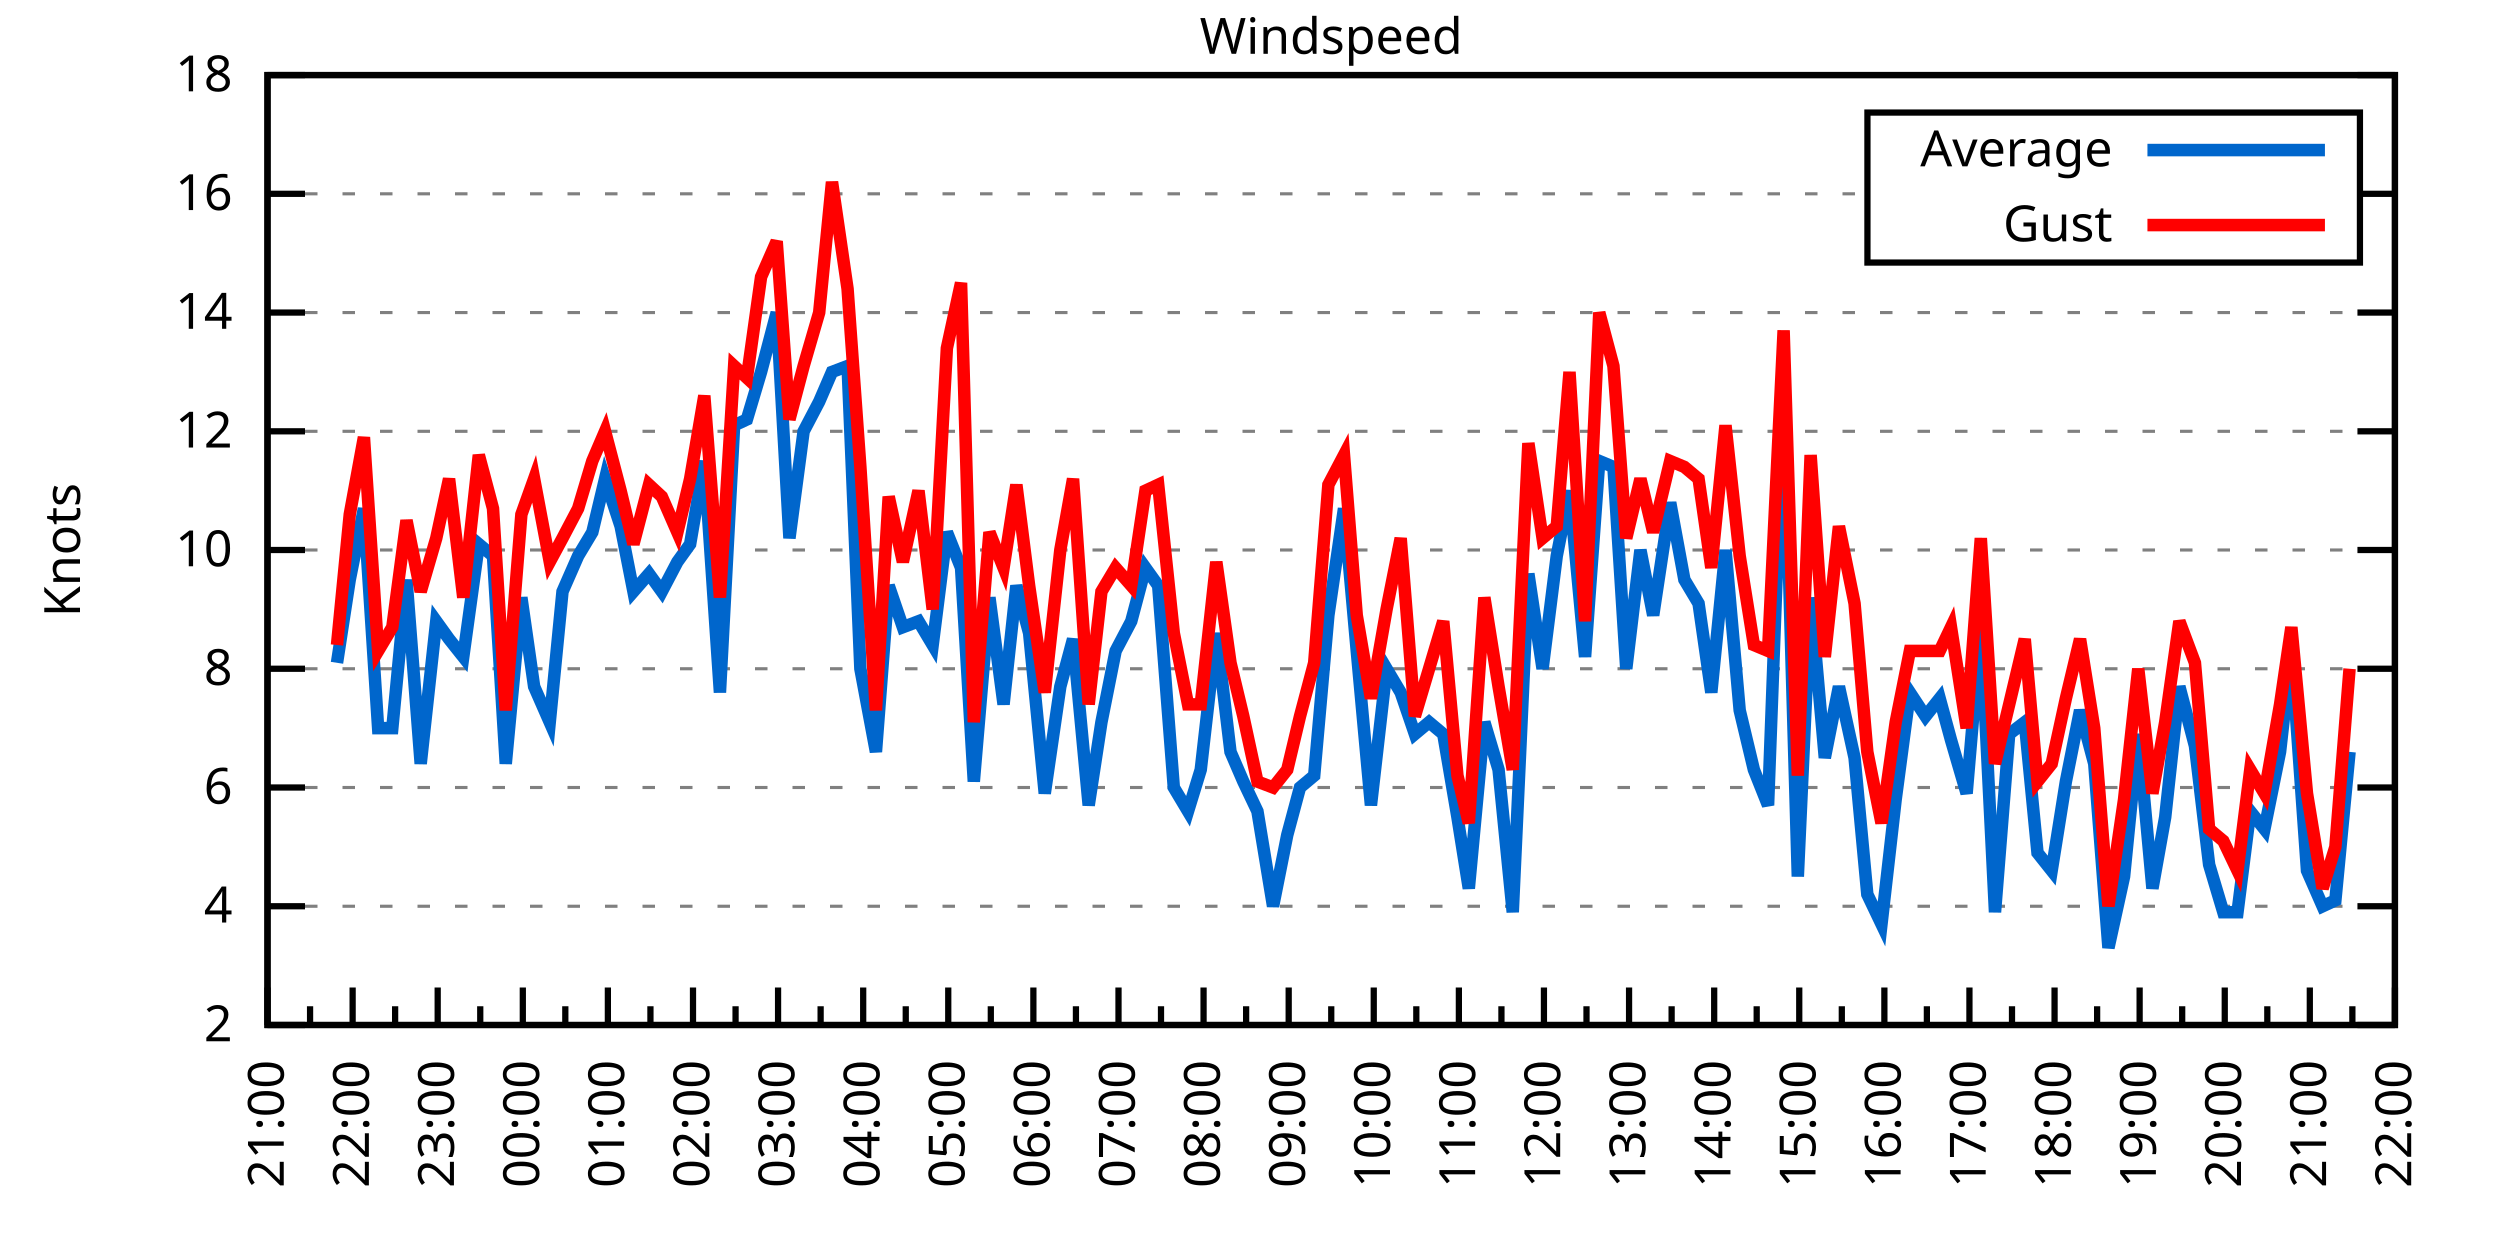
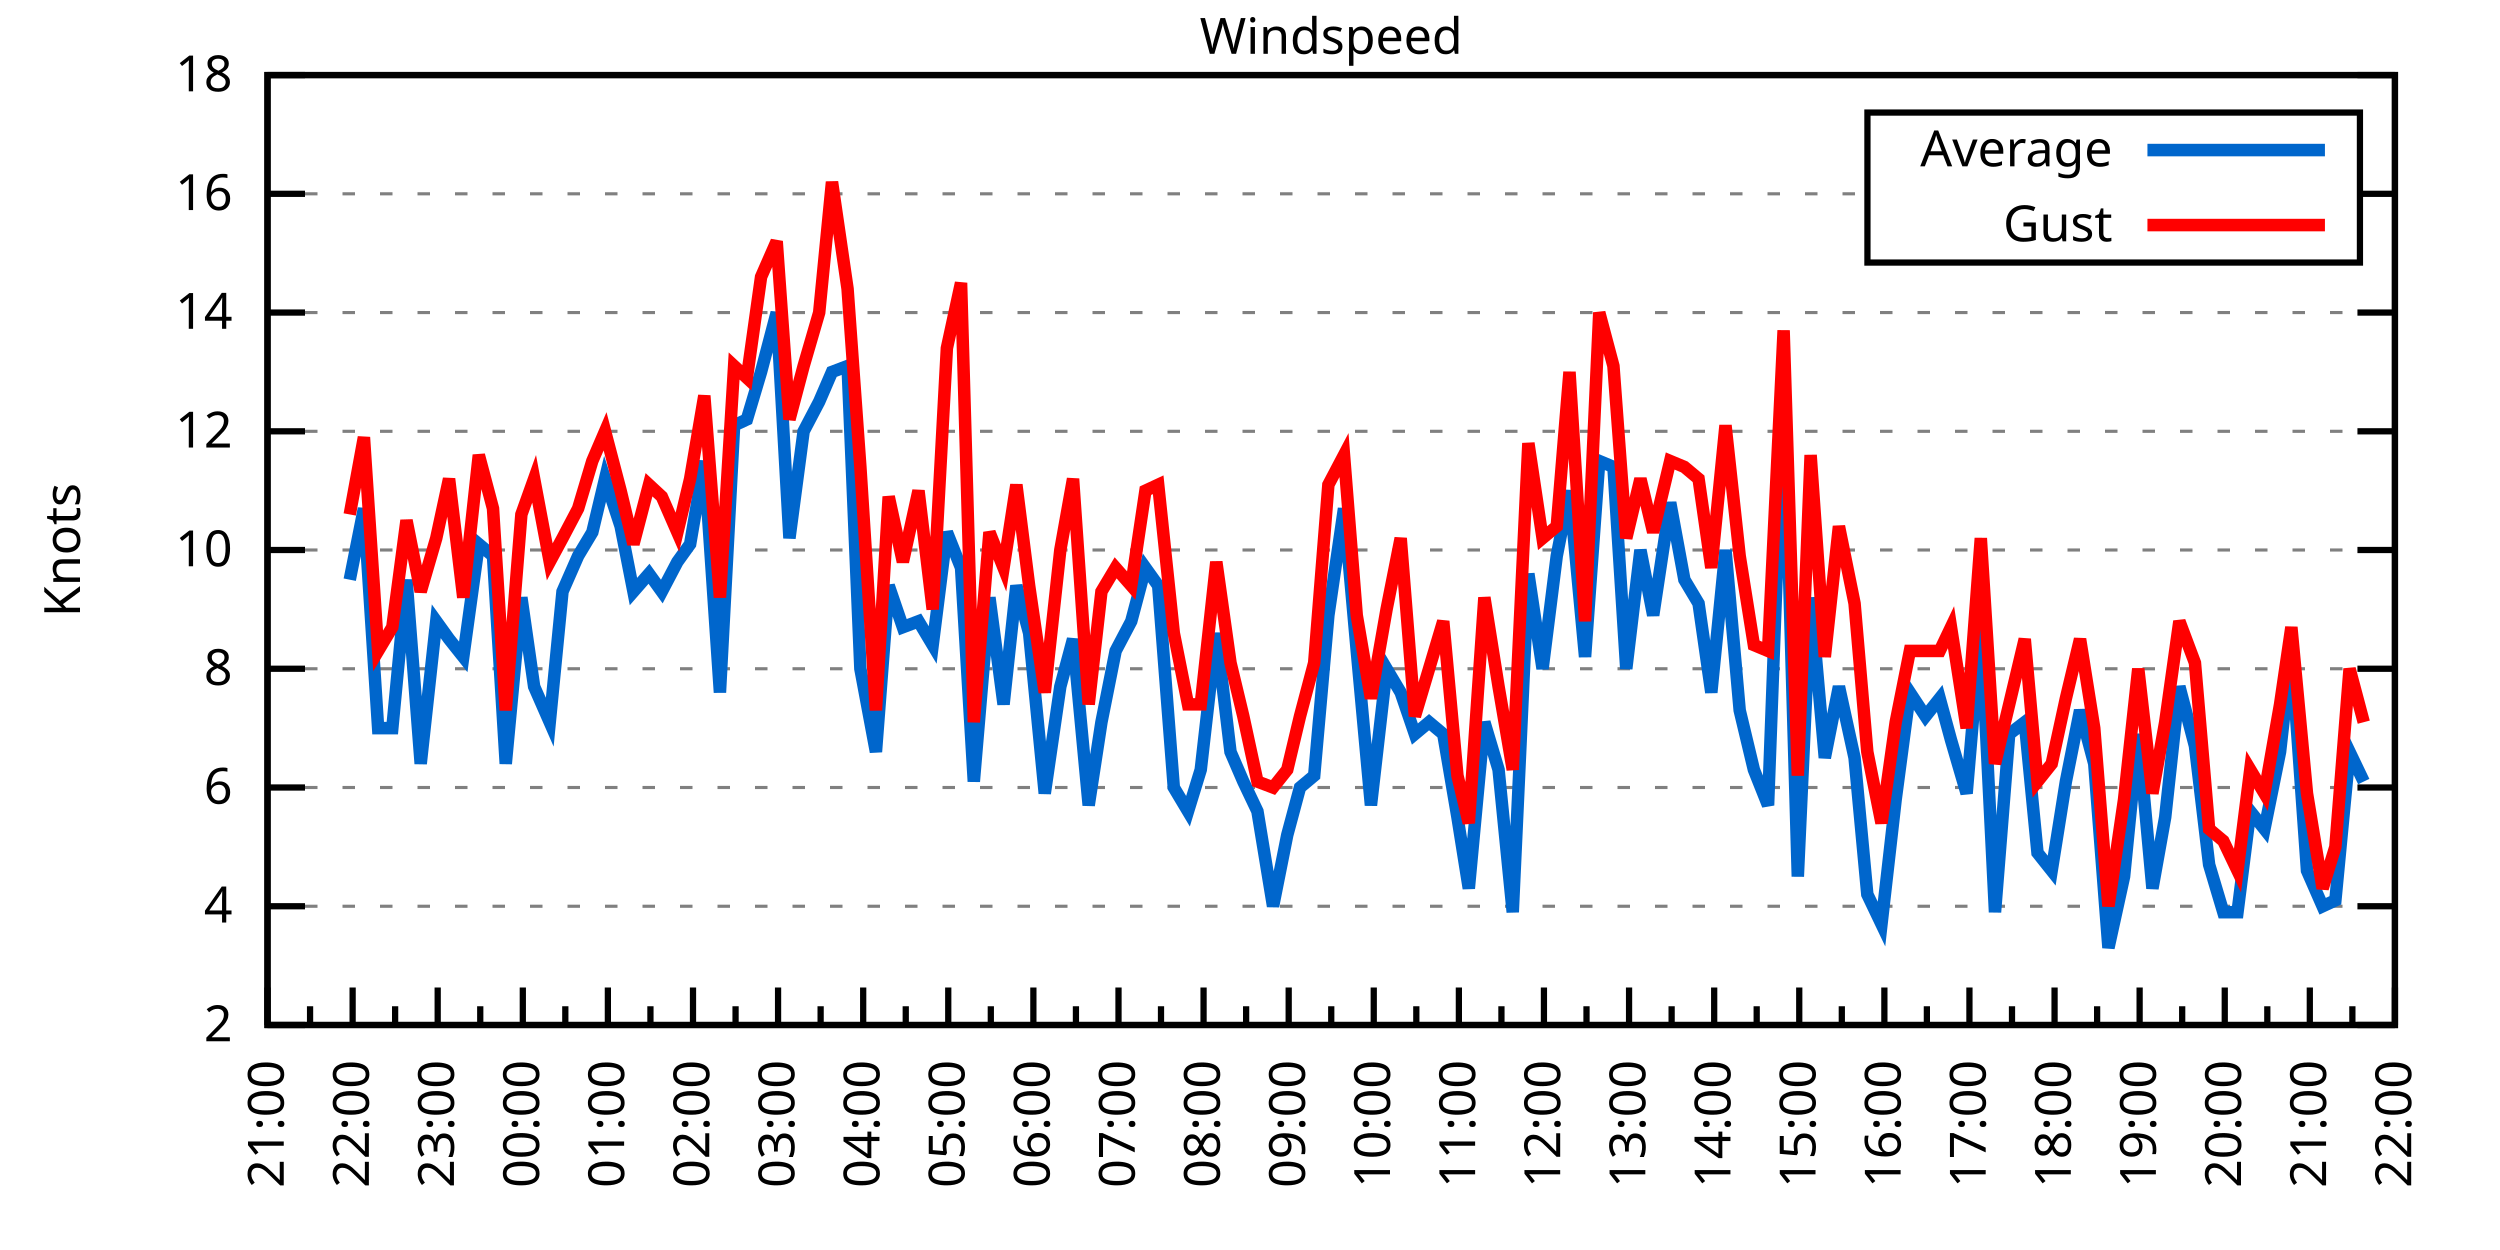
<svg xmlns="http://www.w3.org/2000/svg" xmlns:xlink="http://www.w3.org/1999/xlink" width="400" height="200" viewBox="0 0 400 200">
  <g id="gnuplot_canvas">
    <rect x="0" y="0" width="400" height="200" fill="none" />
    <defs>
      <circle id="gpDot" r="0.5" stroke-width="0.5" stroke="currentColor" />
      <path id="gpPt0" stroke-width="0.333" stroke="currentColor" d="M-1,0 h2 M0,-1 v2" />
      <path id="gpPt1" stroke-width="0.333" stroke="currentColor" d="M-1,-1 L1,1 M1,-1 L-1,1" />
      <path id="gpPt2" stroke-width="0.333" stroke="currentColor" d="M-1,0 L1,0 M0,-1 L0,1 M-1,-1 L1,1 M-1,1 L1,-1" />
      <rect id="gpPt3" stroke-width="0.333" stroke="currentColor" x="-1" y="-1" width="2" height="2" />
      <rect id="gpPt4" stroke-width="0.333" stroke="currentColor" fill="currentColor" x="-1" y="-1" width="2" height="2" />
      <circle id="gpPt5" stroke-width="0.333" stroke="currentColor" cx="0" cy="0" r="1" />
      <use xlink:href="#gpPt5" id="gpPt6" fill="currentColor" stroke="none" />
      <path id="gpPt7" stroke-width="0.333" stroke="currentColor" d="M0,-1.33 L-1.33,0.67 L1.33,0.67 z" />
      <use xlink:href="#gpPt7" id="gpPt8" fill="currentColor" stroke="none" />
      <use xlink:href="#gpPt7" id="gpPt9" stroke="currentColor" transform="rotate(180)" />
      <use xlink:href="#gpPt9" id="gpPt10" fill="currentColor" stroke="none" />
      <use xlink:href="#gpPt3" id="gpPt11" stroke="currentColor" transform="rotate(45)" />
      <use xlink:href="#gpPt11" id="gpPt12" fill="currentColor" stroke="none" />
      <path id="gpPt13" stroke-width="0.333" stroke="currentColor" d="M0,1.330 L1.265,0.411 L0.782,-1.067 L-0.782,-1.076 L-1.265,0.411 z" />
      <use xlink:href="#gpPt13" id="gpPt14" fill="currentColor" stroke="none" />
      <filter id="textbox" filterUnits="objectBoundingBox" x="0" y="0" height="1" width="1">
        <feFlood flood-color="white" flood-opacity="1" result="bgnd" />
        <feComposite in="SourceGraphic" in2="bgnd" operator="atop" />
      </filter>
      <filter id="greybox" filterUnits="objectBoundingBox" x="0" y="0" height="1" width="1">
        <feFlood flood-color="lightgrey" flood-opacity="1" result="grey" />
        <feComposite in="SourceGraphic" in2="grey" operator="atop" />
      </filter>
    </defs>
    <g fill="none" color="white" stroke="currentColor" stroke-width="1.00" stroke-linecap="butt" stroke-linejoin="miter">
</g>
    <g fill="none" color="black" stroke="currentColor" stroke-width="1.00" stroke-linecap="butt" stroke-linejoin="miter">
      <g stroke="none" shape-rendering="crispEdges">
        <polygon fill="rgb(255, 255, 255)" points="42.80,164.00 383.18,164.00 383.18,12.02 42.80,12.02 " />
      </g>
    </g>
    <g fill="none" color="black" stroke="currentColor" stroke-width="1.00" stroke-linecap="butt" stroke-linejoin="miter">
</g>
    <g fill="none" color="black" stroke="black" stroke-width="0.50" stroke-linecap="butt" stroke-linejoin="miter">
</g>
    <g fill="none" color="gray" stroke="currentColor" stroke-width="0.50" stroke-linecap="butt" stroke-linejoin="miter">
      <path stroke="gray" stroke-dasharray="2,4" class="gridline" d="M42.80,164.00 L383.19,164.00  " />
    </g>
    <g fill="none" color="gray" stroke="gray" stroke-width="1.00" stroke-linecap="butt" stroke-linejoin="miter">
</g>
    <g fill="none" color="black" stroke="currentColor" stroke-width="1.00" stroke-linecap="butt" stroke-linejoin="miter">
      <path stroke="black" d="M42.80,164.00 L48.80,164.00 M383.19,164.00 L377.19,164.00  " />
      <g transform="translate(37.20,166.60)" stroke="none" fill="black" font-family="Sans" font-size="8.00" text-anchor="end">
        <text>
          <tspan font-family="Sans"> 2</tspan>
        </text>
      </g>
    </g>
    <g fill="none" color="black" stroke="currentColor" stroke-width="1.00" stroke-linecap="butt" stroke-linejoin="miter">
</g>
    <g fill="none" color="black" stroke="black" stroke-width="0.50" stroke-linecap="butt" stroke-linejoin="miter">
</g>
    <g fill="none" color="gray" stroke="currentColor" stroke-width="0.50" stroke-linecap="butt" stroke-linejoin="miter">
      <path stroke="gray" stroke-dasharray="2,4" class="gridline" d="M42.80,145.00 L383.19,145.00  " />
    </g>
    <g fill="none" color="gray" stroke="gray" stroke-width="1.00" stroke-linecap="butt" stroke-linejoin="miter">
</g>
    <g fill="none" color="black" stroke="currentColor" stroke-width="1.00" stroke-linecap="butt" stroke-linejoin="miter">
      <path stroke="black" d="M42.80,145.00 L48.80,145.00 M383.19,145.00 L377.19,145.00  " />
      <g transform="translate(37.20,147.60)" stroke="none" fill="black" font-family="Sans" font-size="8.00" text-anchor="end">
        <text>
          <tspan font-family="Sans"> 4</tspan>
        </text>
      </g>
    </g>
    <g fill="none" color="black" stroke="currentColor" stroke-width="1.00" stroke-linecap="butt" stroke-linejoin="miter">
</g>
    <g fill="none" color="black" stroke="black" stroke-width="0.50" stroke-linecap="butt" stroke-linejoin="miter">
</g>
    <g fill="none" color="gray" stroke="currentColor" stroke-width="0.50" stroke-linecap="butt" stroke-linejoin="miter">
      <path stroke="gray" stroke-dasharray="2,4" class="gridline" d="M42.80,126.00 L383.19,126.00  " />
    </g>
    <g fill="none" color="gray" stroke="gray" stroke-width="1.00" stroke-linecap="butt" stroke-linejoin="miter">
</g>
    <g fill="none" color="black" stroke="currentColor" stroke-width="1.00" stroke-linecap="butt" stroke-linejoin="miter">
      <path stroke="black" d="M42.80,126.00 L48.80,126.00 M383.19,126.00 L377.19,126.00  " />
      <g transform="translate(37.20,128.60)" stroke="none" fill="black" font-family="Sans" font-size="8.00" text-anchor="end">
        <text>
          <tspan font-family="Sans"> 6</tspan>
        </text>
      </g>
    </g>
    <g fill="none" color="black" stroke="currentColor" stroke-width="1.00" stroke-linecap="butt" stroke-linejoin="miter">
</g>
    <g fill="none" color="black" stroke="black" stroke-width="0.50" stroke-linecap="butt" stroke-linejoin="miter">
</g>
    <g fill="none" color="gray" stroke="currentColor" stroke-width="0.50" stroke-linecap="butt" stroke-linejoin="miter">
      <path stroke="gray" stroke-dasharray="2,4" class="gridline" d="M42.80,107.00 L383.19,107.00  " />
    </g>
    <g fill="none" color="gray" stroke="gray" stroke-width="1.00" stroke-linecap="butt" stroke-linejoin="miter">
</g>
    <g fill="none" color="black" stroke="currentColor" stroke-width="1.00" stroke-linecap="butt" stroke-linejoin="miter">
      <path stroke="black" d="M42.80,107.00 L48.80,107.00 M383.19,107.00 L377.19,107.00  " />
      <g transform="translate(37.20,109.60)" stroke="none" fill="black" font-family="Sans" font-size="8.00" text-anchor="end">
        <text>
          <tspan font-family="Sans"> 8</tspan>
        </text>
      </g>
    </g>
    <g fill="none" color="black" stroke="currentColor" stroke-width="1.00" stroke-linecap="butt" stroke-linejoin="miter">
</g>
    <g fill="none" color="black" stroke="black" stroke-width="0.50" stroke-linecap="butt" stroke-linejoin="miter">
</g>
    <g fill="none" color="gray" stroke="currentColor" stroke-width="0.50" stroke-linecap="butt" stroke-linejoin="miter">
      <path stroke="gray" stroke-dasharray="2,4" class="gridline" d="M42.80,88.00 L383.19,88.00  " />
    </g>
    <g fill="none" color="gray" stroke="gray" stroke-width="1.00" stroke-linecap="butt" stroke-linejoin="miter">
</g>
    <g fill="none" color="black" stroke="currentColor" stroke-width="1.00" stroke-linecap="butt" stroke-linejoin="miter">
      <path stroke="black" d="M42.80,88.00 L48.80,88.00 M383.19,88.00 L377.19,88.00  " />
      <g transform="translate(37.20,90.60)" stroke="none" fill="black" font-family="Sans" font-size="8.00" text-anchor="end">
        <text>
          <tspan font-family="Sans"> 10</tspan>
        </text>
      </g>
    </g>
    <g fill="none" color="black" stroke="currentColor" stroke-width="1.00" stroke-linecap="butt" stroke-linejoin="miter">
</g>
    <g fill="none" color="black" stroke="black" stroke-width="0.50" stroke-linecap="butt" stroke-linejoin="miter">
</g>
    <g fill="none" color="gray" stroke="currentColor" stroke-width="0.50" stroke-linecap="butt" stroke-linejoin="miter">
      <path stroke="gray" stroke-dasharray="2,4" class="gridline" d="M42.80,69.01 L383.19,69.01  " />
    </g>
    <g fill="none" color="gray" stroke="gray" stroke-width="1.00" stroke-linecap="butt" stroke-linejoin="miter">
</g>
    <g fill="none" color="black" stroke="currentColor" stroke-width="1.00" stroke-linecap="butt" stroke-linejoin="miter">
      <path stroke="black" d="M42.80,69.01 L48.80,69.01 M383.19,69.01 L377.19,69.01  " />
      <g transform="translate(37.20,71.61)" stroke="none" fill="black" font-family="Sans" font-size="8.00" text-anchor="end">
        <text>
          <tspan font-family="Sans"> 12</tspan>
        </text>
      </g>
    </g>
    <g fill="none" color="black" stroke="currentColor" stroke-width="1.00" stroke-linecap="butt" stroke-linejoin="miter">
</g>
    <g fill="none" color="black" stroke="black" stroke-width="0.50" stroke-linecap="butt" stroke-linejoin="miter">
</g>
    <g fill="none" color="gray" stroke="currentColor" stroke-width="0.50" stroke-linecap="butt" stroke-linejoin="miter">
      <path stroke="gray" stroke-dasharray="2,4" class="gridline" d="M42.80,50.01 L383.19,50.01  " />
    </g>
    <g fill="none" color="gray" stroke="gray" stroke-width="1.00" stroke-linecap="butt" stroke-linejoin="miter">
</g>
    <g fill="none" color="black" stroke="currentColor" stroke-width="1.00" stroke-linecap="butt" stroke-linejoin="miter">
      <path stroke="black" d="M42.80,50.01 L48.80,50.01 M383.19,50.01 L377.19,50.01  " />
      <g transform="translate(37.20,52.61)" stroke="none" fill="black" font-family="Sans" font-size="8.00" text-anchor="end">
        <text>
          <tspan font-family="Sans"> 14</tspan>
        </text>
      </g>
    </g>
    <g fill="none" color="black" stroke="currentColor" stroke-width="1.00" stroke-linecap="butt" stroke-linejoin="miter">
</g>
    <g fill="none" color="black" stroke="black" stroke-width="0.50" stroke-linecap="butt" stroke-linejoin="miter">
</g>
    <g fill="none" color="gray" stroke="currentColor" stroke-width="0.50" stroke-linecap="butt" stroke-linejoin="miter">
      <path stroke="gray" stroke-dasharray="2,4" class="gridline" d="M42.80,31.01 L298.79,31.01 M377.59,31.01 L383.19,31.01  " />
    </g>
    <g fill="none" color="gray" stroke="gray" stroke-width="1.00" stroke-linecap="butt" stroke-linejoin="miter">
</g>
    <g fill="none" color="black" stroke="currentColor" stroke-width="1.00" stroke-linecap="butt" stroke-linejoin="miter">
      <path stroke="black" d="M42.80,31.01 L48.80,31.01 M383.19,31.01 L377.19,31.01  " />
      <g transform="translate(37.20,33.61)" stroke="none" fill="black" font-family="Sans" font-size="8.00" text-anchor="end">
        <text>
          <tspan font-family="Sans"> 16</tspan>
        </text>
      </g>
    </g>
    <g fill="none" color="black" stroke="currentColor" stroke-width="1.00" stroke-linecap="butt" stroke-linejoin="miter">
</g>
    <g fill="none" color="black" stroke="black" stroke-width="0.50" stroke-linecap="butt" stroke-linejoin="miter">
</g>
    <g fill="none" color="gray" stroke="currentColor" stroke-width="0.50" stroke-linecap="butt" stroke-linejoin="miter">
      <path stroke="gray" stroke-dasharray="2,4" class="gridline" d="M42.80,12.01 L383.19,12.01  " />
    </g>
    <g fill="none" color="gray" stroke="gray" stroke-width="1.00" stroke-linecap="butt" stroke-linejoin="miter">
</g>
    <g fill="none" color="black" stroke="currentColor" stroke-width="1.00" stroke-linecap="butt" stroke-linejoin="miter">
      <path stroke="black" d="M42.80,12.01 L48.80,12.01 M383.19,12.01 L377.19,12.01  " />
      <g transform="translate(37.20,14.61)" stroke="none" fill="black" font-family="Sans" font-size="8.00" text-anchor="end">
        <text>
          <tspan font-family="Sans"> 18</tspan>
        </text>
      </g>
    </g>
    <g fill="none" color="black" stroke="currentColor" stroke-width="1.00" stroke-linecap="butt" stroke-linejoin="miter">
      <path stroke="black" d="M42.80,164.00 L42.80,158.00  " />
      <g transform="translate(45.40,169.60) rotate(270)" stroke="none" fill="black" font-family="Sans" font-size="8.00" text-anchor="end">
        <text>
          <tspan font-family="Sans">21:00</tspan>
        </text>
      </g>
    </g>
    <g fill="none" color="black" stroke="currentColor" stroke-width="1.00" stroke-linecap="butt" stroke-linejoin="miter">
      <path stroke="black" d="M49.61,164.00 L49.61,161.00 M56.42,164.00 L56.42,158.00  " />
      <g transform="translate(59.02,169.60) rotate(270)" stroke="none" fill="black" font-family="Sans" font-size="8.00" text-anchor="end">
        <text>
          <tspan font-family="Sans">22:00</tspan>
        </text>
      </g>
    </g>
    <g fill="none" color="black" stroke="currentColor" stroke-width="1.00" stroke-linecap="butt" stroke-linejoin="miter">
      <path stroke="black" d="M63.22,164.00 L63.22,161.00 M70.03,164.00 L70.03,158.00  " />
      <g transform="translate(72.63,169.60) rotate(270)" stroke="none" fill="black" font-family="Sans" font-size="8.00" text-anchor="end">
        <text>
          <tspan font-family="Sans">23:00</tspan>
        </text>
      </g>
    </g>
    <g fill="none" color="black" stroke="currentColor" stroke-width="1.00" stroke-linecap="butt" stroke-linejoin="miter">
      <path stroke="black" d="M76.84,164.00 L76.84,161.00 M83.65,164.00 L83.65,158.00  " />
      <g transform="translate(86.25,169.60) rotate(270)" stroke="none" fill="black" font-family="Sans" font-size="8.00" text-anchor="end">
        <text>
          <tspan font-family="Sans">00:00</tspan>
        </text>
      </g>
    </g>
    <g fill="none" color="black" stroke="currentColor" stroke-width="1.00" stroke-linecap="butt" stroke-linejoin="miter">
      <path stroke="black" d="M90.45,164.00 L90.45,161.00 M97.26,164.00 L97.26,158.00  " />
      <g transform="translate(99.86,169.60) rotate(270)" stroke="none" fill="black" font-family="Sans" font-size="8.00" text-anchor="end">
        <text>
          <tspan font-family="Sans">01:00</tspan>
        </text>
      </g>
    </g>
    <g fill="none" color="black" stroke="currentColor" stroke-width="1.00" stroke-linecap="butt" stroke-linejoin="miter">
      <path stroke="black" d="M104.07,164.00 L104.07,161.00 M110.88,164.00 L110.88,158.00  " />
      <g transform="translate(113.48,169.60) rotate(270)" stroke="none" fill="black" font-family="Sans" font-size="8.00" text-anchor="end">
        <text>
          <tspan font-family="Sans">02:00</tspan>
        </text>
      </g>
    </g>
    <g fill="none" color="black" stroke="currentColor" stroke-width="1.00" stroke-linecap="butt" stroke-linejoin="miter">
      <path stroke="black" d="M117.69,164.00 L117.69,161.00 M124.49,164.00 L124.49,158.00  " />
      <g transform="translate(127.09,169.60) rotate(270)" stroke="none" fill="black" font-family="Sans" font-size="8.00" text-anchor="end">
        <text>
          <tspan font-family="Sans">03:00</tspan>
        </text>
      </g>
    </g>
    <g fill="none" color="black" stroke="currentColor" stroke-width="1.00" stroke-linecap="butt" stroke-linejoin="miter">
      <path stroke="black" d="M131.30,164.00 L131.30,161.00 M138.11,164.00 L138.11,158.00  " />
      <g transform="translate(140.71,169.60) rotate(270)" stroke="none" fill="black" font-family="Sans" font-size="8.00" text-anchor="end">
        <text>
          <tspan font-family="Sans">04:00</tspan>
        </text>
      </g>
    </g>
    <g fill="none" color="black" stroke="currentColor" stroke-width="1.00" stroke-linecap="butt" stroke-linejoin="miter">
      <path stroke="black" d="M144.92,164.00 L144.92,161.00 M151.72,164.00 L151.72,158.00  " />
      <g transform="translate(154.32,169.60) rotate(270)" stroke="none" fill="black" font-family="Sans" font-size="8.00" text-anchor="end">
        <text>
          <tspan font-family="Sans">05:00</tspan>
        </text>
      </g>
    </g>
    <g fill="none" color="black" stroke="currentColor" stroke-width="1.00" stroke-linecap="butt" stroke-linejoin="miter">
      <path stroke="black" d="M158.53,164.00 L158.53,161.00 M165.34,164.00 L165.34,158.00  " />
      <g transform="translate(167.94,169.60) rotate(270)" stroke="none" fill="black" font-family="Sans" font-size="8.00" text-anchor="end">
        <text>
          <tspan font-family="Sans">06:00</tspan>
        </text>
      </g>
    </g>
    <g fill="none" color="black" stroke="currentColor" stroke-width="1.00" stroke-linecap="butt" stroke-linejoin="miter">
      <path stroke="black" d="M172.15,164.00 L172.15,161.00 M178.96,164.00 L178.96,158.00  " />
      <g transform="translate(181.56,169.60) rotate(270)" stroke="none" fill="black" font-family="Sans" font-size="8.00" text-anchor="end">
        <text>
          <tspan font-family="Sans">07:00</tspan>
        </text>
      </g>
    </g>
    <g fill="none" color="black" stroke="currentColor" stroke-width="1.00" stroke-linecap="butt" stroke-linejoin="miter">
      <path stroke="black" d="M185.76,164.00 L185.76,161.00 M192.57,164.00 L192.57,158.00  " />
      <g transform="translate(195.17,169.60) rotate(270)" stroke="none" fill="black" font-family="Sans" font-size="8.00" text-anchor="end">
        <text>
          <tspan font-family="Sans">08:00</tspan>
        </text>
      </g>
    </g>
    <g fill="none" color="black" stroke="currentColor" stroke-width="1.00" stroke-linecap="butt" stroke-linejoin="miter">
      <path stroke="black" d="M199.38,164.00 L199.38,161.00 M206.19,164.00 L206.19,158.00  " />
      <g transform="translate(208.79,169.60) rotate(270)" stroke="none" fill="black" font-family="Sans" font-size="8.00" text-anchor="end">
        <text>
          <tspan font-family="Sans">09:00</tspan>
        </text>
      </g>
    </g>
    <g fill="none" color="black" stroke="currentColor" stroke-width="1.00" stroke-linecap="butt" stroke-linejoin="miter">
      <path stroke="black" d="M213.00,164.00 L213.00,161.00 M219.80,164.00 L219.80,158.00  " />
      <g transform="translate(222.40,169.60) rotate(270)" stroke="none" fill="black" font-family="Sans" font-size="8.00" text-anchor="end">
        <text>
          <tspan font-family="Sans">10:00</tspan>
        </text>
      </g>
    </g>
    <g fill="none" color="black" stroke="currentColor" stroke-width="1.00" stroke-linecap="butt" stroke-linejoin="miter">
      <path stroke="black" d="M226.61,164.00 L226.61,161.00 M233.42,164.00 L233.42,158.00  " />
      <g transform="translate(236.02,169.60) rotate(270)" stroke="none" fill="black" font-family="Sans" font-size="8.00" text-anchor="end">
        <text>
          <tspan font-family="Sans">11:00</tspan>
        </text>
      </g>
    </g>
    <g fill="none" color="black" stroke="currentColor" stroke-width="1.00" stroke-linecap="butt" stroke-linejoin="miter">
      <path stroke="black" d="M240.23,164.00 L240.23,161.00 M247.03,164.00 L247.03,158.00  " />
      <g transform="translate(249.63,169.60) rotate(270)" stroke="none" fill="black" font-family="Sans" font-size="8.00" text-anchor="end">
        <text>
          <tspan font-family="Sans">12:00</tspan>
        </text>
      </g>
    </g>
    <g fill="none" color="black" stroke="currentColor" stroke-width="1.00" stroke-linecap="butt" stroke-linejoin="miter">
      <path stroke="black" d="M253.84,164.00 L253.84,161.00 M260.65,164.00 L260.65,158.00  " />
      <g transform="translate(263.25,169.60) rotate(270)" stroke="none" fill="black" font-family="Sans" font-size="8.00" text-anchor="end">
        <text>
          <tspan font-family="Sans">13:00</tspan>
        </text>
      </g>
    </g>
    <g fill="none" color="black" stroke="currentColor" stroke-width="1.00" stroke-linecap="butt" stroke-linejoin="miter">
      <path stroke="black" d="M267.46,164.00 L267.46,161.00 M274.27,164.00 L274.27,158.00  " />
      <g transform="translate(276.87,169.60) rotate(270)" stroke="none" fill="black" font-family="Sans" font-size="8.00" text-anchor="end">
        <text>
          <tspan font-family="Sans">14:00</tspan>
        </text>
      </g>
    </g>
    <g fill="none" color="black" stroke="currentColor" stroke-width="1.00" stroke-linecap="butt" stroke-linejoin="miter">
      <path stroke="black" d="M281.07,164.00 L281.07,161.00 M287.88,164.00 L287.88,158.00  " />
      <g transform="translate(290.48,169.60) rotate(270)" stroke="none" fill="black" font-family="Sans" font-size="8.00" text-anchor="end">
        <text>
          <tspan font-family="Sans">15:00</tspan>
        </text>
      </g>
    </g>
    <g fill="none" color="black" stroke="currentColor" stroke-width="1.00" stroke-linecap="butt" stroke-linejoin="miter">
      <path stroke="black" d="M294.69,164.00 L294.69,161.00 M301.50,164.00 L301.50,158.00  " />
      <g transform="translate(304.10,169.60) rotate(270)" stroke="none" fill="black" font-family="Sans" font-size="8.00" text-anchor="end">
        <text>
          <tspan font-family="Sans">16:00</tspan>
        </text>
      </g>
    </g>
    <g fill="none" color="black" stroke="currentColor" stroke-width="1.00" stroke-linecap="butt" stroke-linejoin="miter">
      <path stroke="black" d="M308.30,164.00 L308.30,161.00 M315.11,164.00 L315.11,158.00  " />
      <g transform="translate(317.71,169.60) rotate(270)" stroke="none" fill="black" font-family="Sans" font-size="8.00" text-anchor="end">
        <text>
          <tspan font-family="Sans">17:00</tspan>
        </text>
      </g>
    </g>
    <g fill="none" color="black" stroke="currentColor" stroke-width="1.00" stroke-linecap="butt" stroke-linejoin="miter">
      <path stroke="black" d="M321.92,164.00 L321.92,161.00 M328.73,164.00 L328.73,158.00  " />
      <g transform="translate(331.33,169.60) rotate(270)" stroke="none" fill="black" font-family="Sans" font-size="8.00" text-anchor="end">
        <text>
          <tspan font-family="Sans">18:00</tspan>
        </text>
      </g>
    </g>
    <g fill="none" color="black" stroke="currentColor" stroke-width="1.00" stroke-linecap="butt" stroke-linejoin="miter">
      <path stroke="black" d="M335.54,164.00 L335.54,161.00 M342.34,164.00 L342.34,158.00  " />
      <g transform="translate(344.94,169.60) rotate(270)" stroke="none" fill="black" font-family="Sans" font-size="8.00" text-anchor="end">
        <text>
          <tspan font-family="Sans">19:00</tspan>
        </text>
      </g>
    </g>
    <g fill="none" color="black" stroke="currentColor" stroke-width="1.00" stroke-linecap="butt" stroke-linejoin="miter">
      <path stroke="black" d="M349.15,164.00 L349.15,161.00 M355.96,164.00 L355.96,158.00  " />
      <g transform="translate(358.56,169.60) rotate(270)" stroke="none" fill="black" font-family="Sans" font-size="8.00" text-anchor="end">
        <text>
          <tspan font-family="Sans">20:00</tspan>
        </text>
      </g>
    </g>
    <g fill="none" color="black" stroke="currentColor" stroke-width="1.00" stroke-linecap="butt" stroke-linejoin="miter">
      <path stroke="black" d="M362.77,164.00 L362.77,161.00 M369.57,164.00 L369.57,158.00  " />
      <g transform="translate(372.17,169.60) rotate(270)" stroke="none" fill="black" font-family="Sans" font-size="8.00" text-anchor="end">
        <text>
          <tspan font-family="Sans">21:00</tspan>
        </text>
      </g>
    </g>
    <g fill="none" color="black" stroke="currentColor" stroke-width="1.00" stroke-linecap="butt" stroke-linejoin="miter">
      <path stroke="black" d="M376.38,164.00 L376.38,161.00 M383.19,164.00 L383.19,158.00  " />
      <g transform="translate(385.79,169.60) rotate(270)" stroke="none" fill="black" font-family="Sans" font-size="8.00" text-anchor="end">
        <text>
          <tspan font-family="Sans">22:00</tspan>
        </text>
      </g>
    </g>
    <g fill="none" color="black" stroke="currentColor" stroke-width="1.00" stroke-linecap="butt" stroke-linejoin="miter">
</g>
    <g fill="none" color="black" stroke="currentColor" stroke-width="1.00" stroke-linecap="butt" stroke-linejoin="miter">
      <path stroke="black" d="M42.80,12.01 L42.80,164.00 L383.19,164.00 L383.19,12.01 L42.80,12.01 Z  " />
    </g>
    <g fill="none" color="black" stroke="currentColor" stroke-width="1.00" stroke-linecap="butt" stroke-linejoin="miter">
      <g transform="translate(12.80,88.01) rotate(270)" stroke="none" fill="black" font-family="Sans" font-size="8.00" text-anchor="middle">
        <text>
          <tspan font-family="Sans">Knots</tspan>
        </text>
      </g>
    </g>
    <g fill="none" color="black" stroke="currentColor" stroke-width="1.00" stroke-linecap="butt" stroke-linejoin="miter">
</g>
    <g fill="none" color="black" stroke="currentColor" stroke-width="1.00" stroke-linecap="butt" stroke-linejoin="miter">
      <path stroke="black" d="M298.79,42.01 L298.79,18.01 L377.59,18.01 L377.59,42.01 L298.79,42.01 Z  " />
    </g>
    <g id="Windspeed_plot_1">
      <g fill="none" color="white" stroke="black" stroke-width="2.00" stroke-linecap="butt" stroke-linejoin="miter">
</g>
      <g fill="none" color="black" stroke="currentColor" stroke-width="2.00" stroke-linecap="butt" stroke-linejoin="miter">
        <g transform="translate(337.99,26.61)" stroke="none" fill="black" font-family="Sans" font-size="8.00" text-anchor="end">
          <text>
            <tspan font-family="Sans">Average</tspan>
          </text>
        </g>
      </g>
      <g fill="none" color="black" stroke="currentColor" stroke-width="2.00" stroke-linecap="butt" stroke-linejoin="miter">
-         <path stroke="rgb(  0, 102, 204)" d="M343.59,24.01 L371.99,24.01 M53.92,106.05 L55.96,92.75 L58.23,81.36 L60.50,116.50 L62.77,116.50 L65.04,92.75   L67.31,122.20 L69.80,99.40 L71.85,102.25 L74.12,105.10 L76.61,87.06 L78.88,88.95 L80.92,122.20 L83.42,95.60   L85.46,109.85 L87.96,115.55 L90.00,94.65 L92.50,88.95 L94.77,85.16 L96.81,76.61 L99.30,84.21 L101.35,94.65   L103.84,91.80 L105.89,94.65 L108.38,89.90 L110.42,87.06 L112.69,73.76 L115.19,110.80 L117.46,68.06 L119.50,67.11   L121.77,59.51 L124.27,50.01 L126.31,86.11 L128.58,69.01 L131.07,64.26 L133.12,59.51 L135.61,58.56 L137.66,107.00   L140.15,120.30 L142.19,93.70 L144.46,100.35 L146.96,99.40 L149.23,103.20 L151.50,85.16 L153.77,90.85 L155.81,125.05   L158.31,95.60 L160.57,112.70 L162.62,93.70 L164.66,101.30 L167.16,126.95 L169.65,109.85 L171.69,102.25 L174.19,128.85   L176.23,115.55 L178.50,104.15 L181.00,99.40 L183.27,90.85 L185.31,93.70 L187.81,126.00 L190.08,129.80 L192.12,123.15   L194.61,101.30 L196.88,120.30 L198.93,125.05 L201.19,129.80 L203.69,145.00 L205.96,133.60 L208.00,126.00 L210.27,124.10   L212.54,98.45 L215.04,81.36 L217.08,104.15 L219.35,128.85 L221.85,107.00 L224.11,110.80 L226.38,117.45 L228.65,115.55   L230.92,117.45 L233.19,130.75 L235.01,142.15 L237.50,115.55 L239.77,123.15 L242.04,145.95 L244.54,91.80 L246.81,107.00   L249.08,88.95 L251.12,78.51 L253.61,105.10 L255.88,73.76 L258.15,74.71 L260.20,107.00 L262.47,88.00 L264.51,98.45   L267.23,80.41 L269.50,92.75 L271.77,96.55 L273.81,110.80 L276.08,88.00 L278.35,113.65 L280.62,123.15 L282.89,128.85   L285.38,62.36 L287.65,140.25 L289.70,95.60 L291.97,121.25 L294.23,109.85 L296.73,121.25 L298.77,143.10 L301.04,147.85   L303.31,127.90 L305.58,110.80 L308.08,114.60 L310.35,111.75 L312.16,118.40 L314.66,126.95 L316.93,100.35 L319.20,145.95   L321.47,117.45 L323.96,115.55 L326.00,136.45 L328.27,139.30 L330.54,125.05 L332.81,113.65 L335.08,122.20 L337.35,151.65   L339.85,140.25 L342.12,117.45 L344.39,142.15 L346.43,130.75 L348.70,109.85 L351.19,119.35 L353.46,138.35 L355.73,145.95   L358.00,145.95 L360.04,129.80 L362.31,132.65 L364.81,120.30 L366.62,104.15 L369.12,139.30 L371.62,145.00 L373.66,144.05   L375.93,120.30  " />
+         <path stroke="rgb(  0, 102, 204)" d="M343.59,24.01 L371.99,24.01 M55.96,92.75 L58.23,81.36 L60.50,116.50 L62.77,116.50 L65.04,92.75 L67.31,122.20   L69.80,99.40 L71.85,102.25 L74.12,105.10 L76.61,87.06 L78.88,88.95 L80.92,122.20 L83.42,95.60 L85.46,109.85   L87.96,115.55 L90.00,94.65 L92.50,88.95 L94.77,85.16 L96.81,76.61 L99.30,84.21 L101.35,94.65 L103.84,91.80   L105.89,94.65 L108.38,89.90 L110.42,87.06 L112.69,73.76 L115.19,110.80 L117.46,68.06 L119.50,67.11 L121.77,59.51   L124.27,50.01 L126.31,86.11 L128.58,69.01 L131.07,64.26 L133.12,59.51 L135.61,58.56 L137.66,107.00 L140.15,120.30   L142.19,93.70 L144.46,100.35 L146.96,99.40 L149.23,103.20 L151.50,85.16 L153.77,90.85 L155.81,125.05 L158.31,95.60   L160.57,112.70 L162.62,93.70 L164.66,101.30 L167.16,126.95 L169.65,109.85 L171.69,102.25 L174.19,128.85 L176.23,115.55   L178.50,104.15 L181.00,99.40 L183.27,90.85 L185.31,93.70 L187.81,126.00 L190.08,129.80 L192.12,123.15 L194.61,101.30   L196.88,120.30 L198.93,125.05 L201.19,129.80 L203.69,145.00 L205.96,133.60 L208.00,126.00 L210.27,124.10 L212.54,98.45   L215.04,81.36 L217.08,104.15 L219.35,128.85 L221.85,107.00 L224.11,110.80 L226.38,117.45 L228.65,115.55 L230.92,117.45   L233.19,130.75 L235.01,142.15 L237.50,115.55 L239.77,123.15 L242.04,145.95 L244.54,91.80 L246.81,107.00 L249.08,88.95   L251.12,78.51 L253.61,105.10 L255.88,73.76 L258.15,74.71 L260.20,107.00 L262.47,88.00 L264.51,98.45 L267.23,80.41   L269.50,92.75 L271.77,96.55 L273.81,110.80 L276.08,88.00 L278.35,113.65 L280.62,123.15 L282.89,128.85 L285.38,62.36   L287.65,140.25 L289.70,95.60 L291.97,121.25 L294.23,109.85 L296.73,121.25 L298.77,143.10 L301.04,147.85 L303.31,127.90   L305.58,110.80 L308.08,114.60 L310.35,111.75 L312.16,118.40 L314.66,126.95 L316.93,100.35 L319.20,145.95 L321.47,117.45   L323.96,115.55 L326.00,136.45 L328.27,139.30 L330.54,125.05 L332.81,113.65 L335.08,122.20 L337.35,151.65 L339.85,140.25   L342.12,117.45 L344.39,142.15 L346.43,130.75 L348.70,109.85 L351.19,119.35 L353.46,138.35 L355.73,145.95 L358.00,145.95   L360.04,129.80 L362.31,132.65 L364.81,120.30 L366.62,104.15 L369.12,139.30 L371.62,145.00 L373.66,144.05 L375.93,120.30   L378.20,125.05  " />
      </g>
    </g>
    <g id="Windspeed_plot_2">
      <g fill="none" color="black" stroke="currentColor" stroke-width="2.00" stroke-linecap="butt" stroke-linejoin="miter">
        <g transform="translate(337.99,38.61)" stroke="none" fill="black" font-family="Sans" font-size="8.00" text-anchor="end">
          <text>
            <tspan font-family="Sans">Gust</tspan>
          </text>
        </g>
      </g>
      <g fill="none" color="black" stroke="currentColor" stroke-width="2.00" stroke-linecap="butt" stroke-linejoin="miter">
-         <path stroke="rgb(255,   0,   0)" d="M343.59,36.01 L371.99,36.01 M53.92,103.20 L55.96,82.31 L58.23,69.96 L60.50,104.15 L62.77,100.35 L65.04,83.26   L67.31,94.65 L69.80,86.11 L71.85,76.61 L74.12,95.60 L76.61,72.81 L78.88,81.36 L80.92,113.65 L83.42,82.31   L85.46,76.61 L87.96,89.90 L90.00,86.11 L92.50,81.36 L94.77,73.76 L96.81,69.01 L99.30,78.51 L101.35,87.06   L103.84,77.56 L105.89,79.46 L108.38,85.16 L110.42,76.61 L112.69,63.31 L115.19,95.60 L117.46,58.56 L119.50,60.46   L121.77,44.31 L124.27,38.61 L126.31,67.11 L128.58,58.56 L131.07,50.01 L133.12,29.11 L135.61,46.21 L137.66,74.71   L140.15,113.65 L142.19,79.46 L144.46,89.90 L146.96,78.51 L149.23,97.50 L151.50,55.71 L153.77,45.26 L155.81,115.55   L158.31,85.16 L160.57,90.85 L162.62,77.56 L164.66,93.70 L167.16,110.80 L169.65,88.00 L171.69,76.61 L174.19,112.70   L176.23,94.65 L178.50,90.85 L181.00,93.70 L183.27,78.51 L185.31,77.56 L187.81,101.30 L190.08,112.70 L192.12,112.70   L194.61,89.90 L196.88,106.05 L198.93,114.60 L201.19,125.05 L203.69,126.00 L205.96,123.15 L208.00,114.60 L210.27,106.05   L212.54,77.56 L215.04,72.81 L217.08,98.45 L219.35,111.75 L221.85,97.50 L224.11,86.11 L226.38,114.60 L228.65,107.00   L230.92,99.40 L233.19,124.10 L235.01,131.70 L237.50,95.60 L239.77,109.85 L242.04,123.15 L244.54,70.91 L246.81,86.11   L249.08,84.21 L251.12,59.51 L253.61,99.40 L255.88,50.01 L258.15,58.56 L260.20,86.11 L262.47,76.61 L264.51,85.16   L267.23,73.76 L269.50,74.71 L271.77,76.61 L273.81,90.85 L276.08,68.06 L278.35,88.95 L280.62,103.20 L282.89,104.15   L285.38,52.86 L287.65,124.10 L289.70,72.81 L291.97,105.10 L294.23,84.21 L296.73,96.55 L298.77,120.30 L301.04,131.70   L303.31,115.55 L305.58,104.15 L308.08,104.15 L310.35,104.15 L312.16,100.35 L314.66,116.50 L316.93,86.11 L319.20,122.20   L321.47,112.70 L323.96,102.25 L326.00,125.05 L328.27,122.20 L330.54,111.75 L332.81,102.25 L335.08,116.50 L337.35,145.00   L339.85,127.90 L342.12,107.00 L344.39,126.95 L346.43,115.55 L348.70,99.40 L351.19,106.05 L353.46,132.65 L355.73,134.55   L358.00,139.30 L360.04,123.15 L362.31,126.95 L364.81,112.70 L366.62,100.35 L369.12,126.95 L371.62,142.15 L373.66,135.50   L375.93,107.00  " />
+         <path stroke="rgb(255,   0,   0)" d="M343.59,36.01 L371.99,36.01 M55.96,82.31 L58.23,69.96 L60.50,104.15 L62.77,100.35 L65.04,83.26 L67.31,94.65   L69.80,86.11 L71.85,76.61 L74.12,95.60 L76.61,72.81 L78.88,81.36 L80.92,113.65 L83.42,82.31 L85.46,76.61   L87.96,89.90 L90.00,86.11 L92.50,81.36 L94.77,73.76 L96.81,69.01 L99.30,78.51 L101.35,87.06 L103.84,77.56   L105.89,79.46 L108.38,85.16 L110.42,76.61 L112.69,63.31 L115.19,95.60 L117.46,58.56 L119.50,60.46 L121.77,44.31   L124.27,38.61 L126.31,67.11 L128.58,58.56 L131.07,50.01 L133.12,29.11 L135.61,46.21 L137.66,74.71 L140.15,113.65   L142.19,79.46 L144.46,89.90 L146.96,78.51 L149.23,97.50 L151.50,55.71 L153.77,45.26 L155.81,115.55 L158.31,85.16   L160.57,90.85 L162.62,77.56 L164.66,93.70 L167.16,110.80 L169.65,88.00 L171.69,76.61 L174.19,112.70 L176.23,94.65   L178.50,90.85 L181.00,93.70 L183.27,78.51 L185.31,77.56 L187.81,101.30 L190.08,112.70 L192.12,112.70 L194.61,89.90   L196.88,106.05 L198.93,114.60 L201.19,125.05 L203.69,126.00 L205.96,123.15 L208.00,114.60 L210.27,106.05 L212.54,77.56   L215.04,72.81 L217.08,98.45 L219.35,111.75 L221.85,97.50 L224.11,86.11 L226.38,114.60 L228.65,107.00 L230.92,99.40   L233.19,124.10 L235.01,131.70 L237.50,95.60 L239.77,109.85 L242.04,123.15 L244.54,70.91 L246.81,86.11 L249.08,84.21   L251.12,59.51 L253.61,99.40 L255.88,50.01 L258.15,58.56 L260.20,86.11 L262.47,76.61 L264.51,85.16 L267.23,73.76   L269.50,74.71 L271.77,76.61 L273.81,90.85 L276.08,68.06 L278.35,88.95 L280.62,103.20 L282.89,104.15 L285.38,52.86   L287.65,124.10 L289.70,72.81 L291.97,105.10 L294.23,84.21 L296.73,96.55 L298.77,120.30 L301.04,131.70 L303.31,115.55   L305.58,104.15 L308.08,104.15 L310.35,104.15 L312.16,100.35 L314.66,116.50 L316.93,86.11 L319.20,122.20 L321.47,112.70   L323.96,102.25 L326.00,125.05 L328.27,122.20 L330.54,111.75 L332.81,102.25 L335.08,116.50 L337.35,145.00 L339.85,127.90   L342.12,107.00 L344.39,126.95 L346.43,115.55 L348.70,99.40 L351.19,106.05 L353.46,132.65 L355.73,134.55 L358.00,139.30   L360.04,123.15 L362.31,126.95 L364.81,112.70 L366.62,100.35 L369.12,126.95 L371.62,142.15 L373.66,135.50 L375.93,107.00   L378.20,115.55  " />
      </g>
    </g>
    <g fill="none" color="black" stroke="currentColor" stroke-width="2.00" stroke-linecap="butt" stroke-linejoin="miter">
</g>
    <g fill="none" color="black" stroke="black" stroke-width="1.00" stroke-linecap="butt" stroke-linejoin="miter">
</g>
    <g fill="none" color="black" stroke="currentColor" stroke-width="1.00" stroke-linecap="butt" stroke-linejoin="miter">
      <path stroke="black" d="M42.80,12.01 L42.80,164.00 L383.19,164.00 L383.19,12.01 L42.80,12.01 Z  " />
    </g>
    <g fill="none" color="black" stroke="currentColor" stroke-width="1.00" stroke-linecap="butt" stroke-linejoin="miter">
      <g transform="translate(212.99,8.61)" stroke="none" fill="black" font-family="Sans" font-size="8.00" text-anchor="middle">
        <text>
          <tspan font-family="Sans">Windspeed</tspan>
        </text>
      </g>
    </g>
    <g fill="none" color="black" stroke="currentColor" stroke-width="1.00" stroke-linecap="butt" stroke-linejoin="miter">
</g>
  </g>
</svg>
